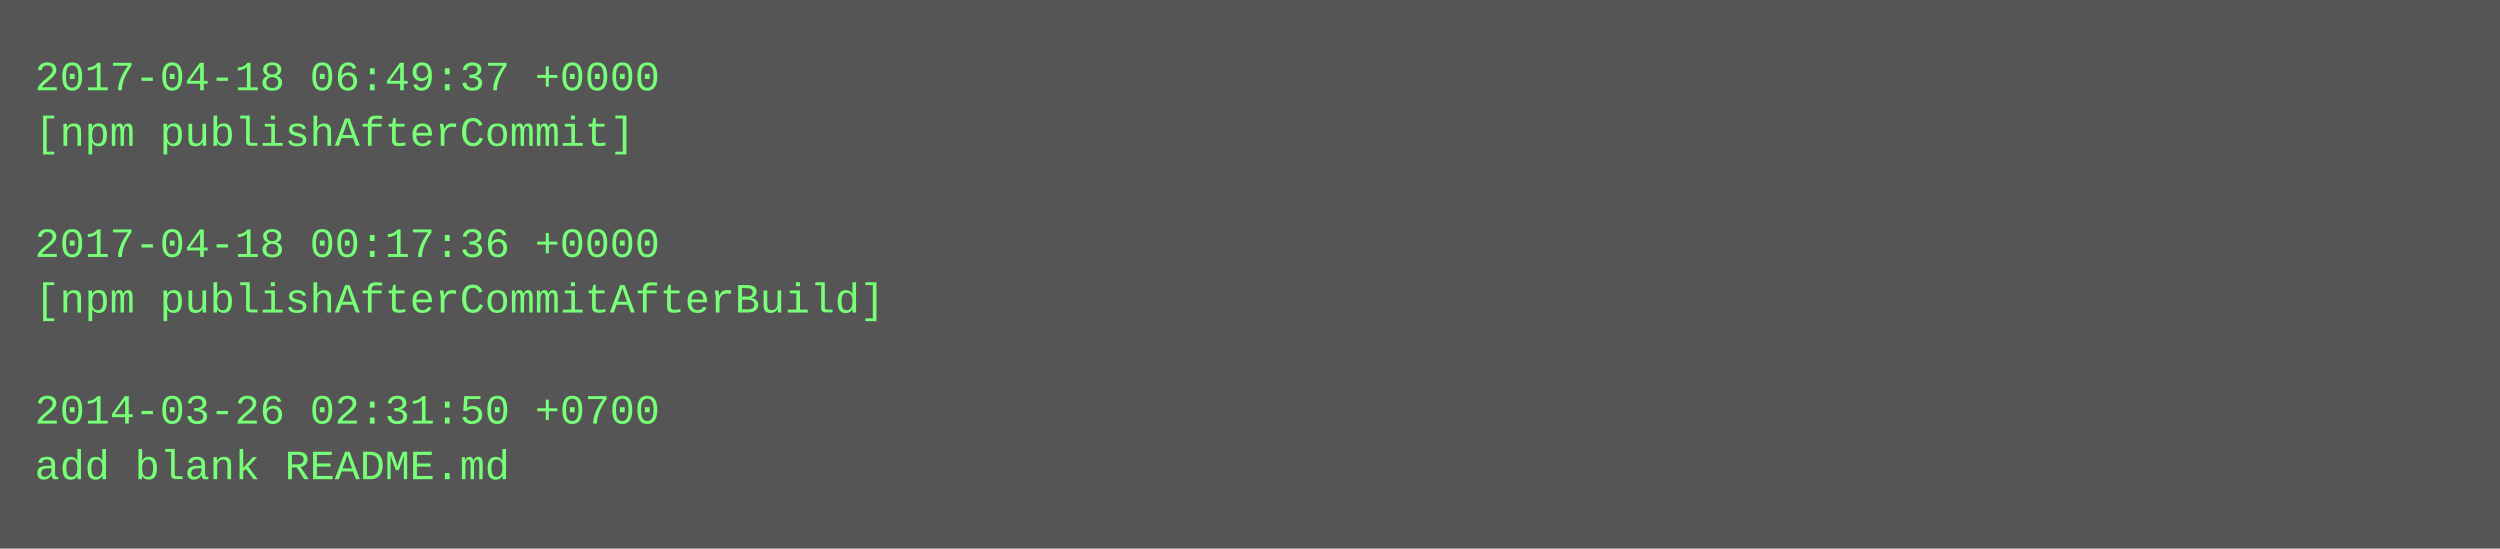
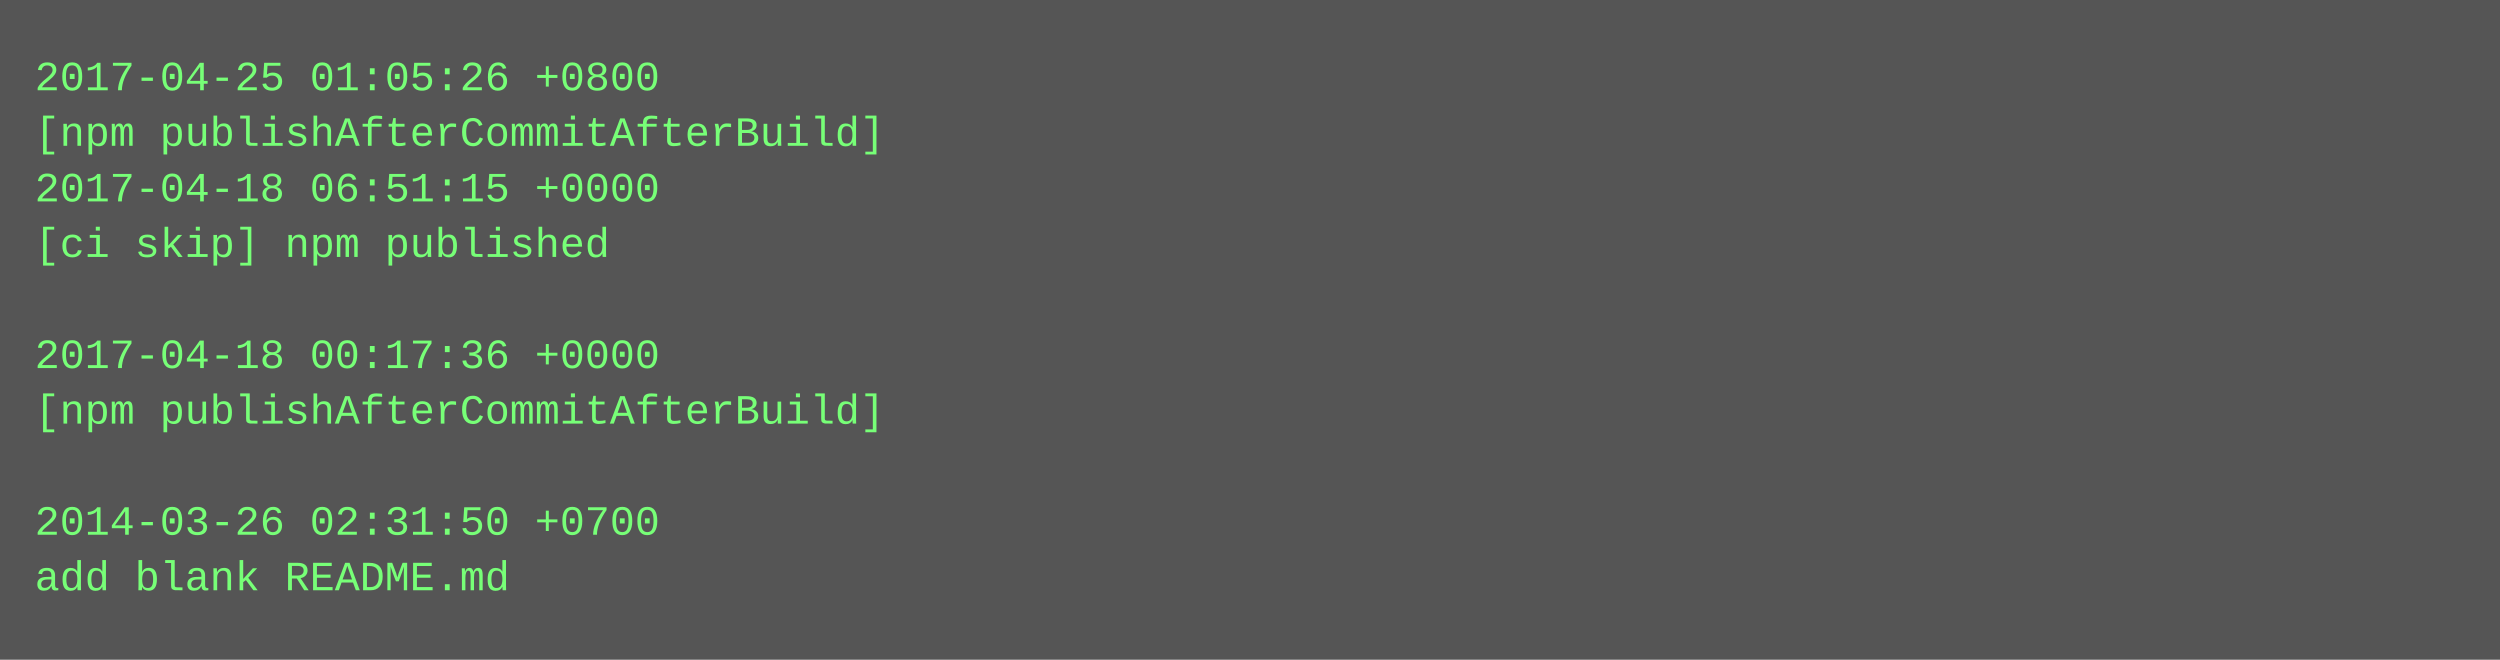
- <svg xmlns="http://www.w3.org/2000/svg" height="158" width="720">
-   <rect height="158" fill="#555" width="720" />
+ <svg xmlns="http://www.w3.org/2000/svg" height="190" width="720">
+   <rect height="190" fill="#555" width="720" />
  <text fill="#7f7" font-family="Courier New" font-size="12" xml:space="preserve">
-     <tspan x="10" y="26">2017-04-18 06:49:37 +0000</tspan>
-     <tspan x="10" y="42">[npm publishAfterCommit]</tspan>
-     <tspan x="10" y="58" />
-     <tspan x="10" y="74">2017-04-18 00:17:36 +0000</tspan>
-     <tspan x="10" y="90">[npm publishAfterCommitAfterBuild]</tspan>
-     <tspan x="10" y="106" />
-     <tspan x="10" y="122">2014-03-26 02:31:50 +0700</tspan>
-     <tspan x="10" y="138">add blank README.md</tspan>
+     <tspan x="10" y="26">2017-04-25 01:05:26 +0800</tspan>
+     <tspan x="10" y="42">[npm publishAfterCommitAfterBuild]</tspan>
+     <tspan x="10" y="58">2017-04-18 06:51:15 +0000</tspan>
+     <tspan x="10" y="74">[ci skip] npm published</tspan>
+     <tspan x="10" y="90" />
+     <tspan x="10" y="106">2017-04-18 00:17:36 +0000</tspan>
+     <tspan x="10" y="122">[npm publishAfterCommitAfterBuild]</tspan>
+     <tspan x="10" y="138" />
+     <tspan x="10" y="154">2014-03-26 02:31:50 +0700</tspan>
+     <tspan x="10" y="170">add blank README.md</tspan>
  </text>
</svg>
